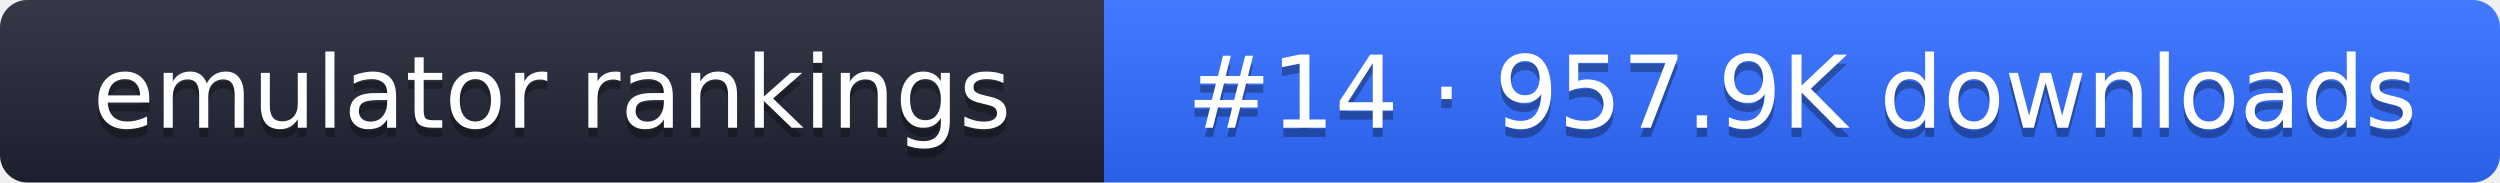
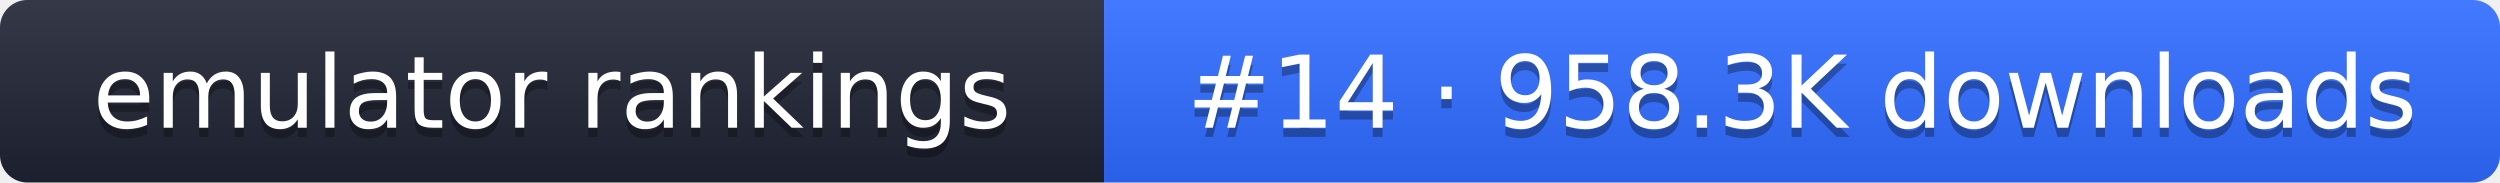
- <svg xmlns="http://www.w3.org/2000/svg" width="274" height="20" role="img" aria-label="emulator rankings: #14 · 957.9K downloads">
+ <svg xmlns="http://www.w3.org/2000/svg" width="274" height="20" role="img" aria-label="emulator rankings: #14 · 958.3K downloads">
  <linearGradient id="g" x2="0" y2="100%">
    <stop offset="0" stop-color="#fff" stop-opacity=".1" />
    <stop offset="1" stop-opacity=".1" />
  </linearGradient>
  <clipPath id="r">
    <rect width="274" height="20" rx="3" fill="#fff" />
  </clipPath>
  <g clip-path="url(#r)">
    <rect width="121" height="20" fill="#1f2433" />
    <rect x="121" width="153" height="20" fill="#2f6bff" />
    <rect width="274" height="20" fill="url(#g)" />
  </g>
  <g fill="#fff" text-anchor="middle" font-family="Verdana,DejaVu Sans,sans-serif" font-size="11">
    <text x="60.5" y="15" fill="#010101" fill-opacity=".3">emulator rankings</text>
    <text x="60.5" y="14">emulator rankings</text>
-     <text x="197.5" y="15" fill="#010101" fill-opacity=".3">#14 · 957.9K downloads</text>
-     <text x="197.5" y="14">#14 · 957.9K downloads</text>
+     <text x="197.5" y="15" fill="#010101" fill-opacity=".3">#14 · 958.3K downloads</text>
+     <text x="197.5" y="14">#14 · 958.3K downloads</text>
  </g>
</svg>
